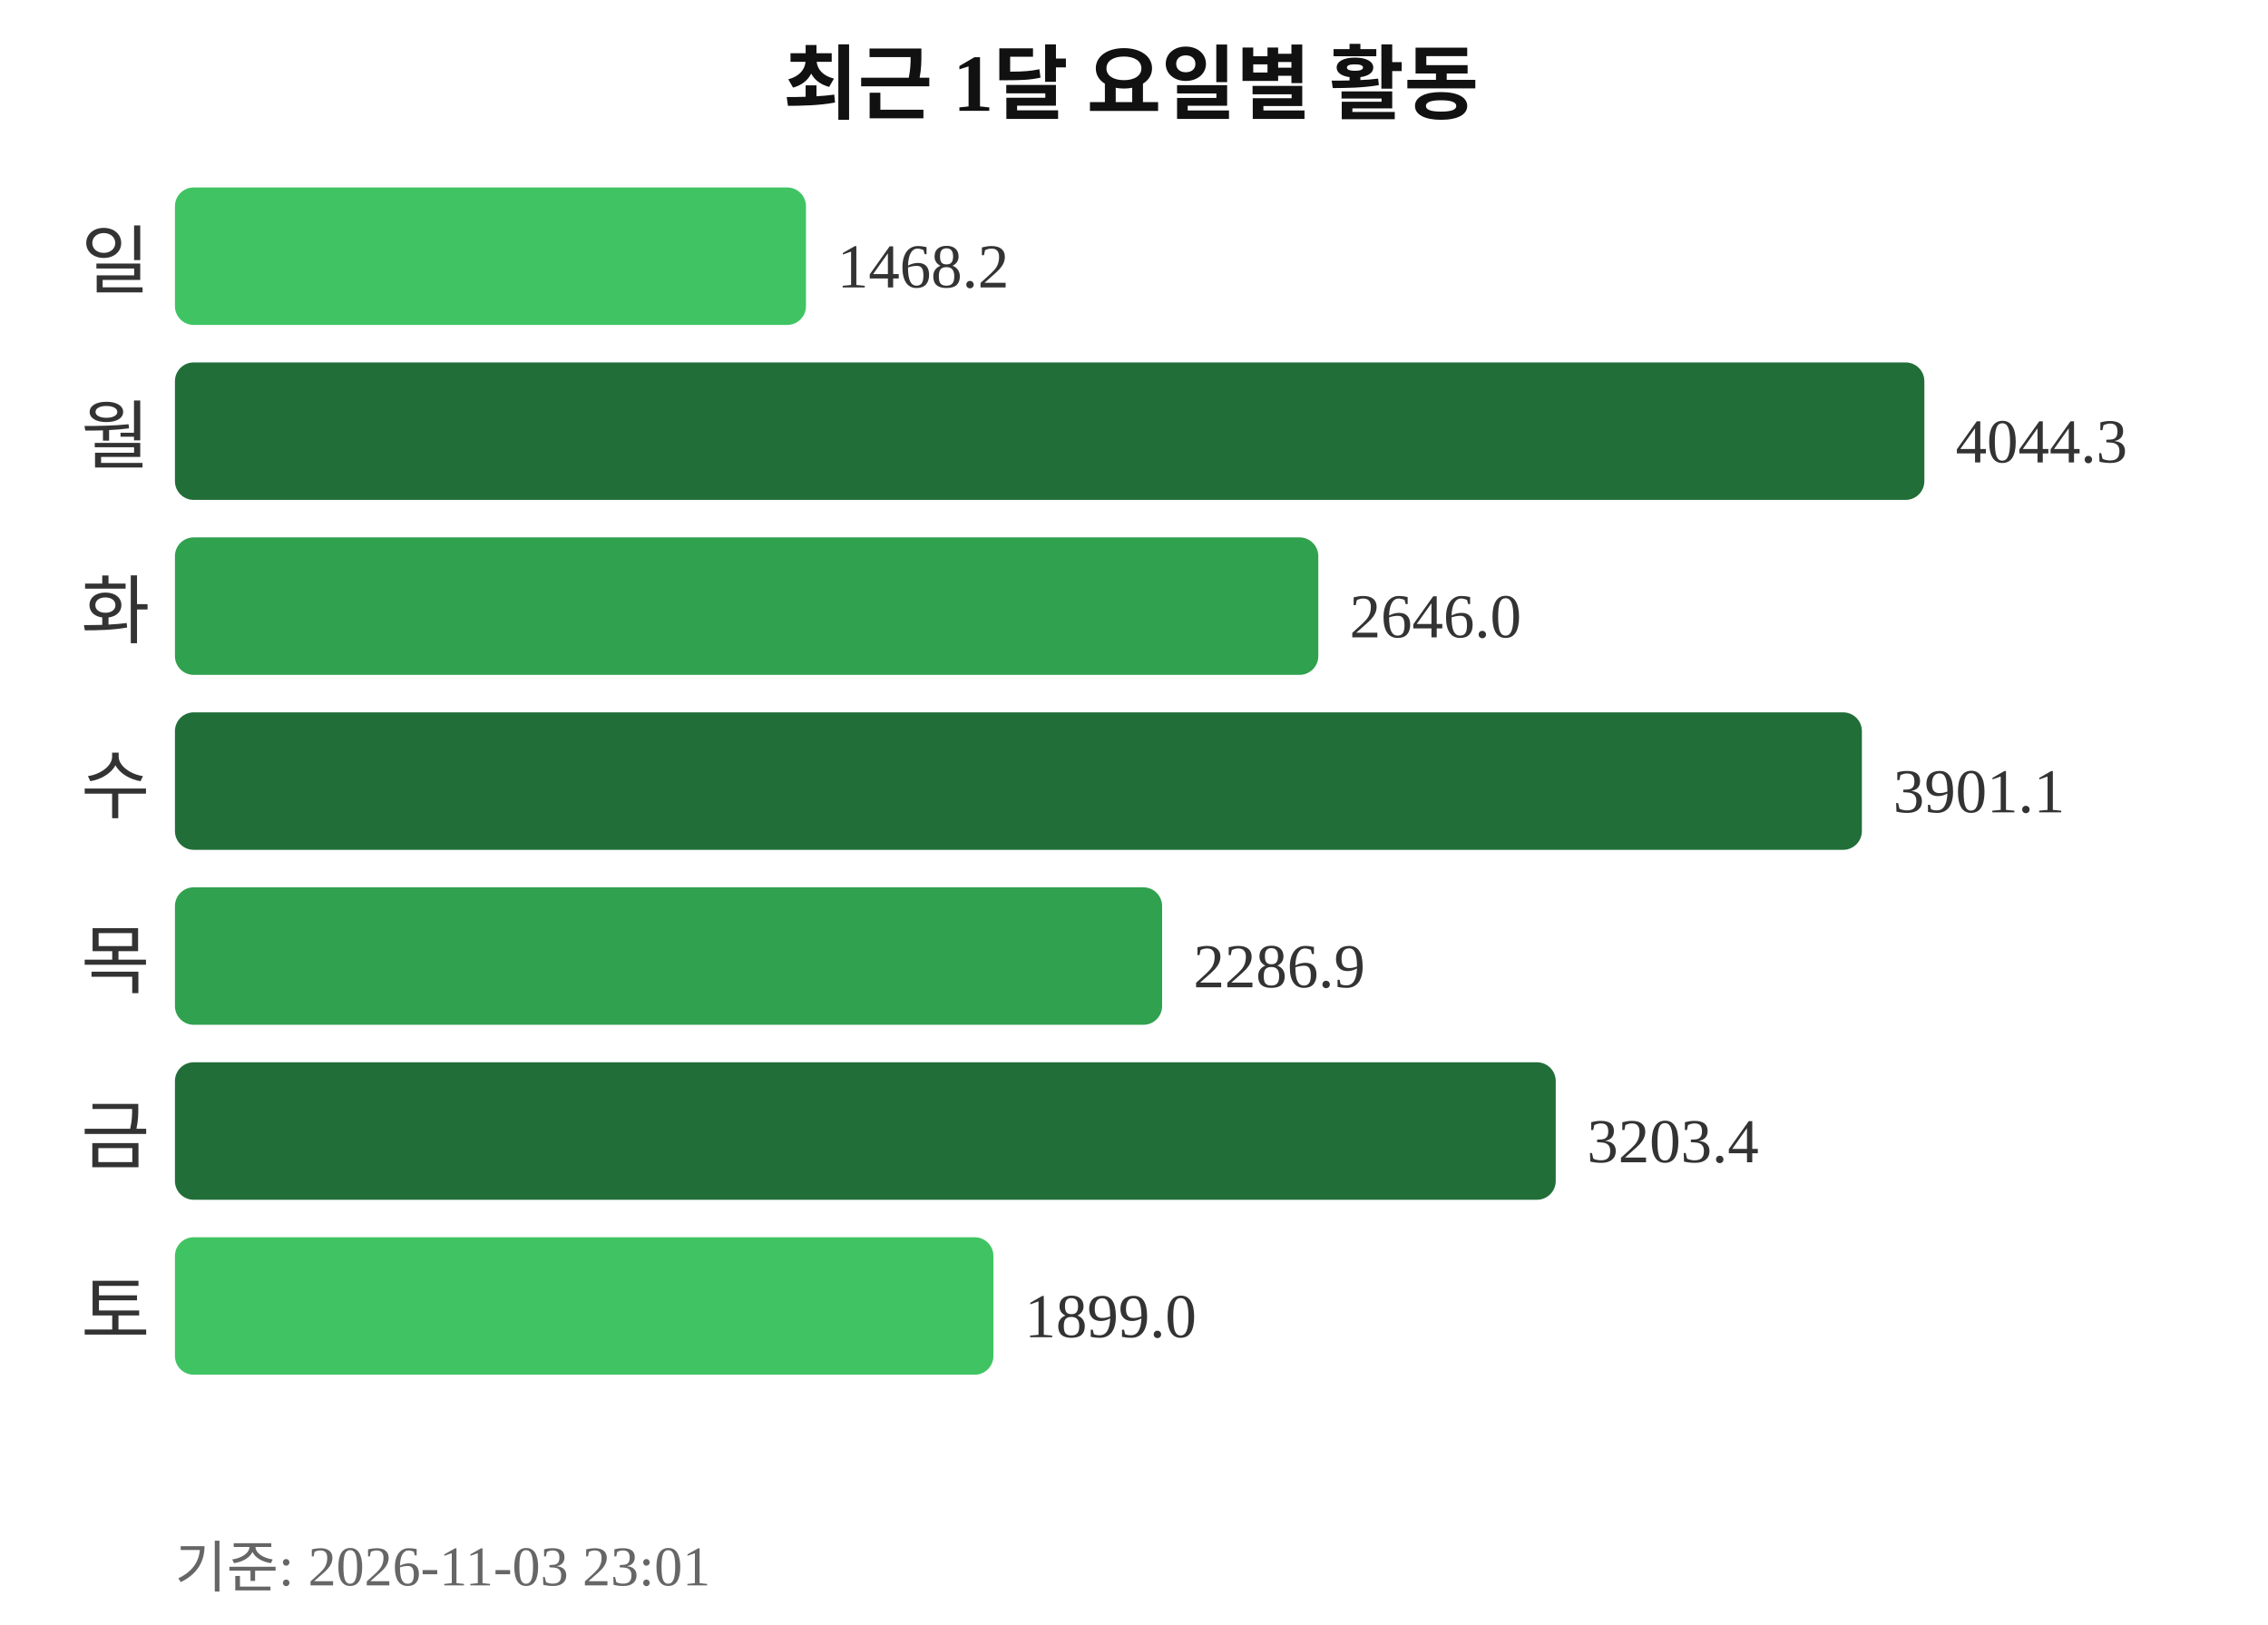
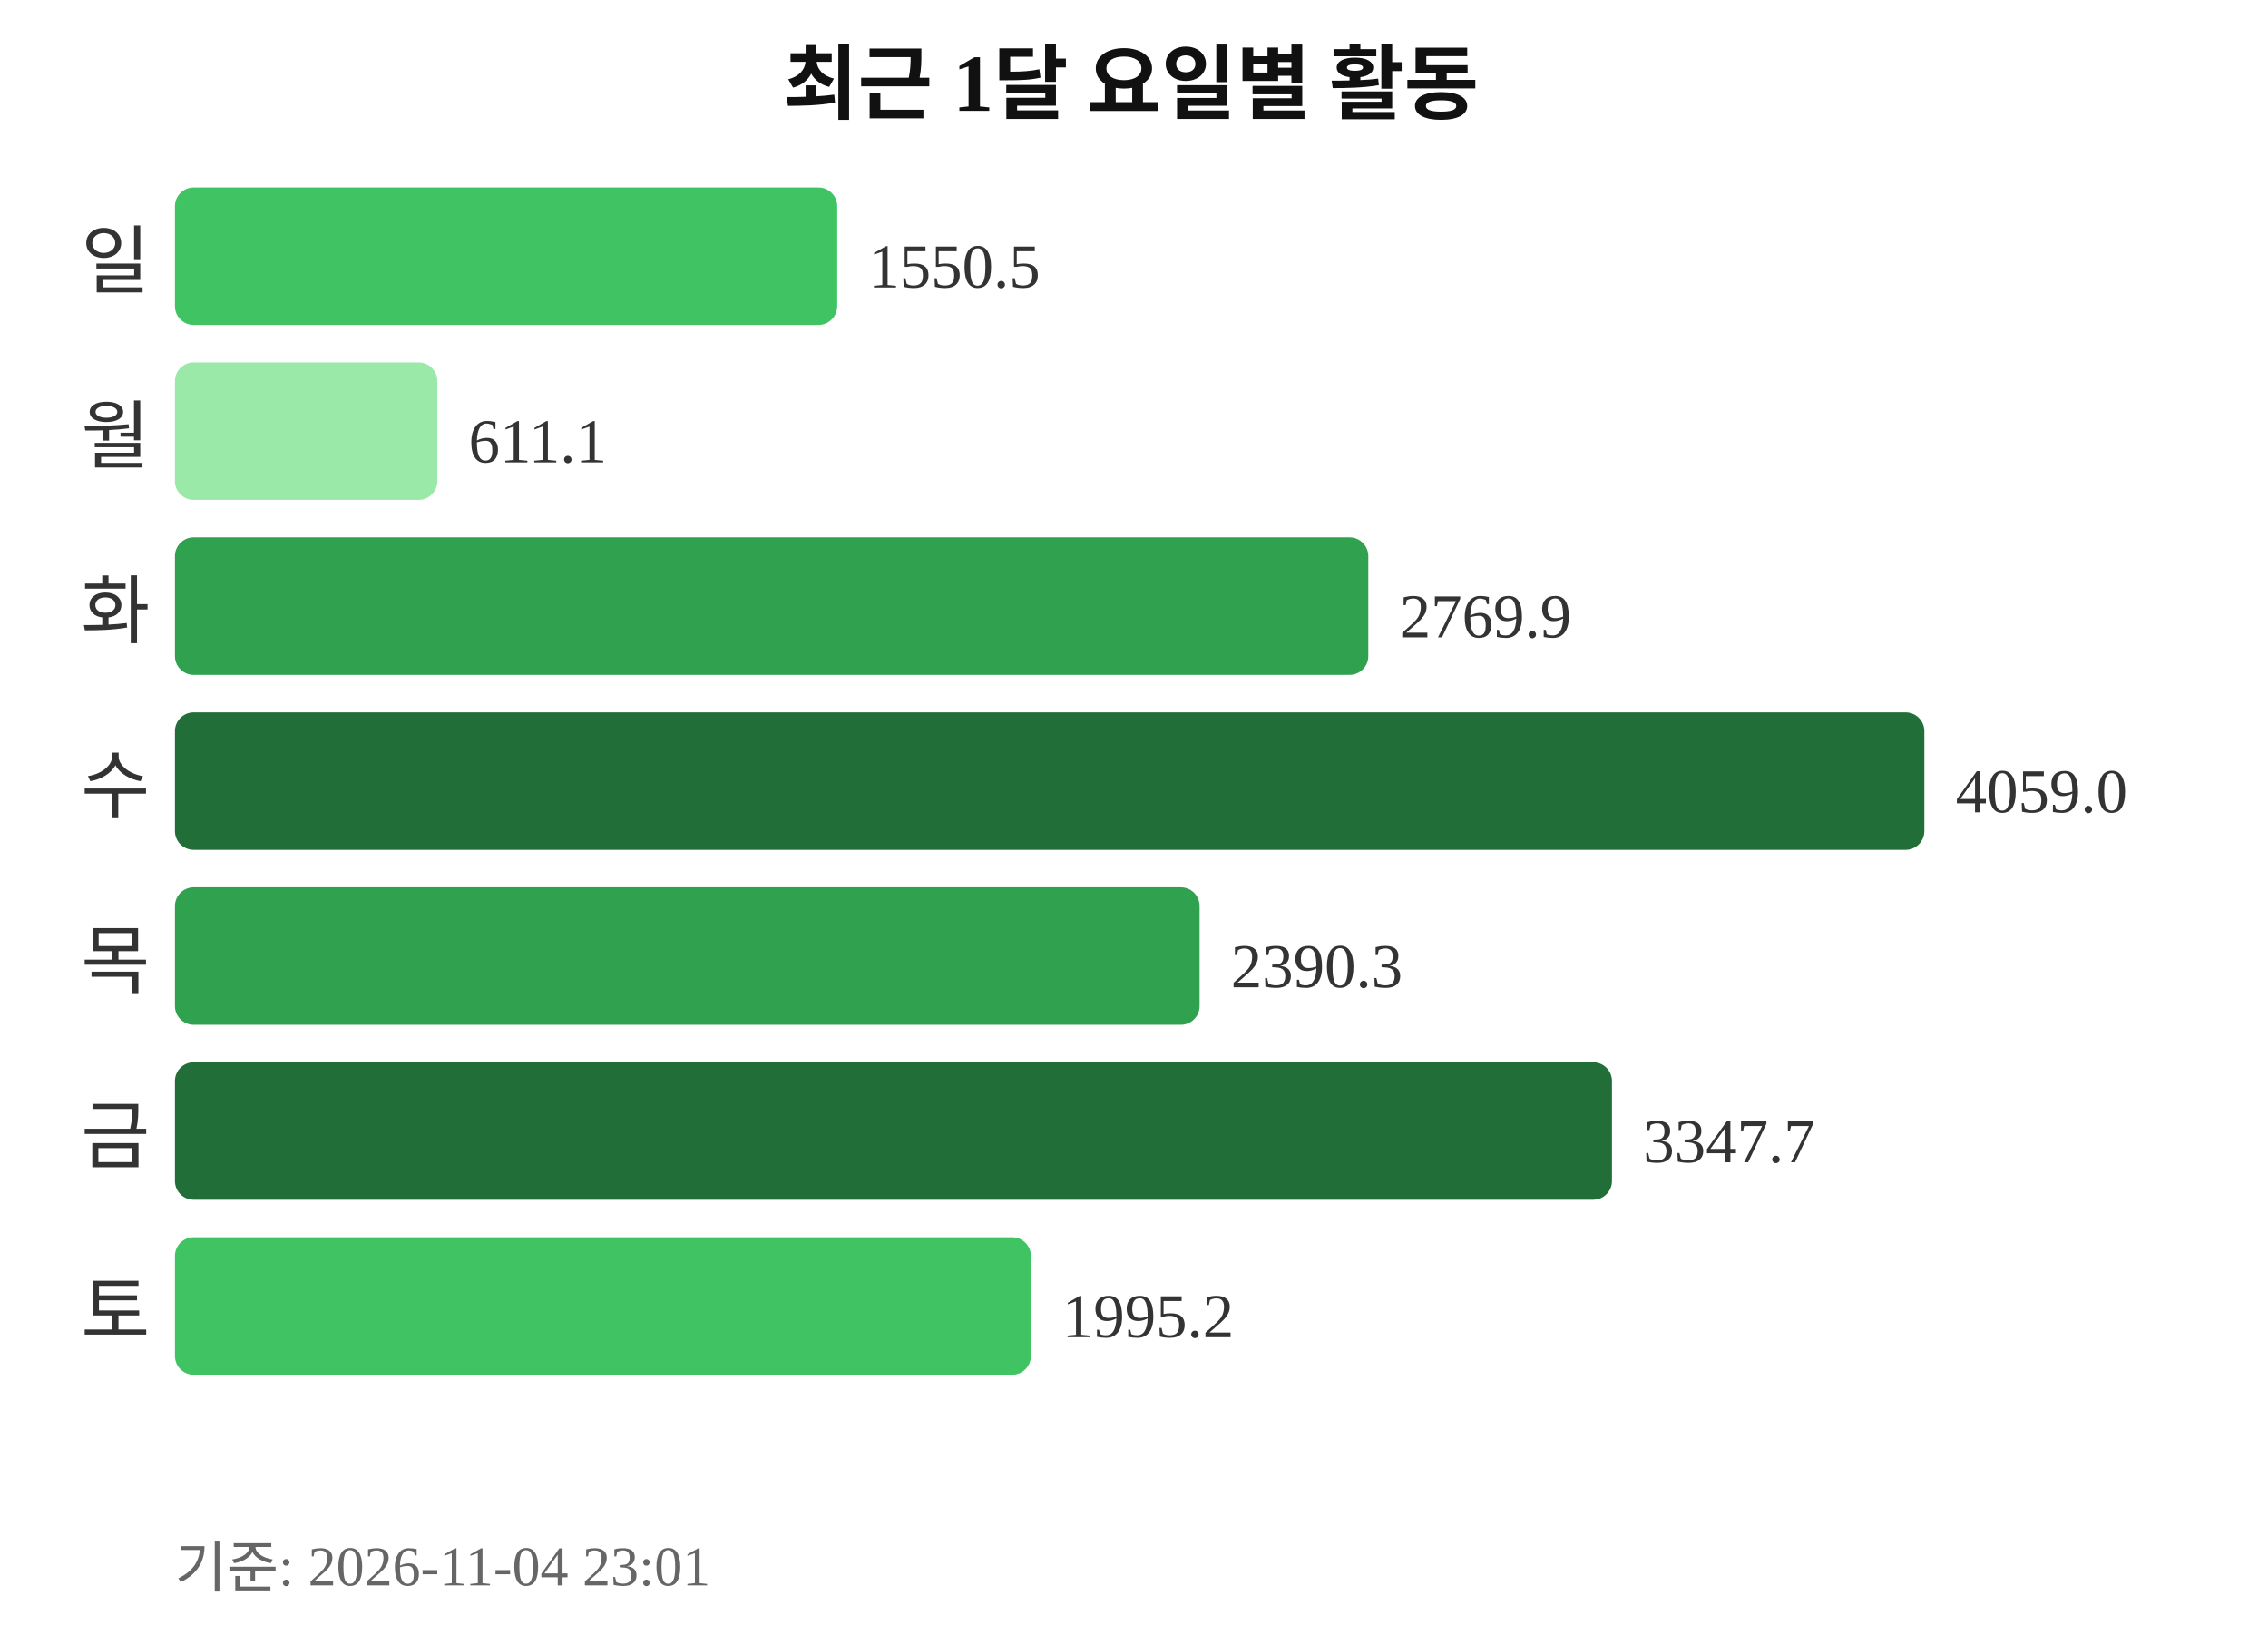
<svg xmlns="http://www.w3.org/2000/svg" width="363" height="260">
  <text x="181" y="18" text-anchor="middle" font-size="13" font-weight="bold" fill="#111111">최근 1달 요일별 활동</text>
  <text x="24" y="46" text-anchor="end" font-size="12" fill="#333333">일</text>
-   <rect x="28" y="30" width="101" height="22" rx="3" fill="#40c463" />
-   <text x="134" y="46" font-size="10" fill="#333333">1468.2</text>
+   <rect x="28" y="30" width="106" height="22" rx="3" fill="#40c463" />
+   <text x="139" y="46" font-size="10" fill="#333333">1550.5</text>
  <text x="24" y="74" text-anchor="end" font-size="12" fill="#333333">월</text>
-   <rect x="28" y="58" width="280" height="22" rx="3" fill="#216e39" />
-   <text x="313" y="74" font-size="10" fill="#333333">4044.3</text>
+   <rect x="28" y="58" width="42" height="22" rx="3" fill="#9be9a8" />
+   <text x="75" y="74" font-size="10" fill="#333333">611.1</text>
  <text x="24" y="102" text-anchor="end" font-size="12" fill="#333333">화</text>
-   <rect x="28" y="86" width="183" height="22" rx="3" fill="#30a14e" />
-   <text x="216" y="102" font-size="10" fill="#333333">2646.0</text>
+   <rect x="28" y="86" width="191" height="22" rx="3" fill="#30a14e" />
+   <text x="224" y="102" font-size="10" fill="#333333">2769.9</text>
  <text x="24" y="130" text-anchor="end" font-size="12" fill="#333333">수</text>
-   <rect x="28" y="114" width="270" height="22" rx="3" fill="#216e39" />
-   <text x="303" y="130" font-size="10" fill="#333333">3901.1</text>
+   <rect x="28" y="114" width="280" height="22" rx="3" fill="#216e39" />
+   <text x="313" y="130" font-size="10" fill="#333333">4059.0</text>
  <text x="24" y="158" text-anchor="end" font-size="12" fill="#333333">목</text>
-   <rect x="28" y="142" width="158" height="22" rx="3" fill="#30a14e" />
-   <text x="191" y="158" font-size="10" fill="#333333">2286.9</text>
+   <rect x="28" y="142" width="164" height="22" rx="3" fill="#30a14e" />
+   <text x="197" y="158" font-size="10" fill="#333333">2390.3</text>
  <text x="24" y="186" text-anchor="end" font-size="12" fill="#333333">금</text>
-   <rect x="28" y="170" width="221" height="22" rx="3" fill="#216e39" />
-   <text x="254" y="186" font-size="10" fill="#333333">3203.4</text>
+   <rect x="28" y="170" width="230" height="22" rx="3" fill="#216e39" />
+   <text x="263" y="186" font-size="10" fill="#333333">3347.7</text>
  <text x="24" y="214" text-anchor="end" font-size="12" fill="#333333">토</text>
-   <rect x="28" y="198" width="131" height="22" rx="3" fill="#40c463" />
-   <text x="164" y="214" font-size="10" fill="#333333">1899.0</text>
-   <text x="28" y="254" font-size="9" fill="#666666">기준: 2026-11-03 23:01</text>
+   <rect x="28" y="198" width="137" height="22" rx="3" fill="#40c463" />
+   <text x="170" y="214" font-size="10" fill="#333333">1995.2</text>
+   <text x="28" y="254" font-size="9" fill="#666666">기준: 2026-11-04 23:01</text>
</svg>
